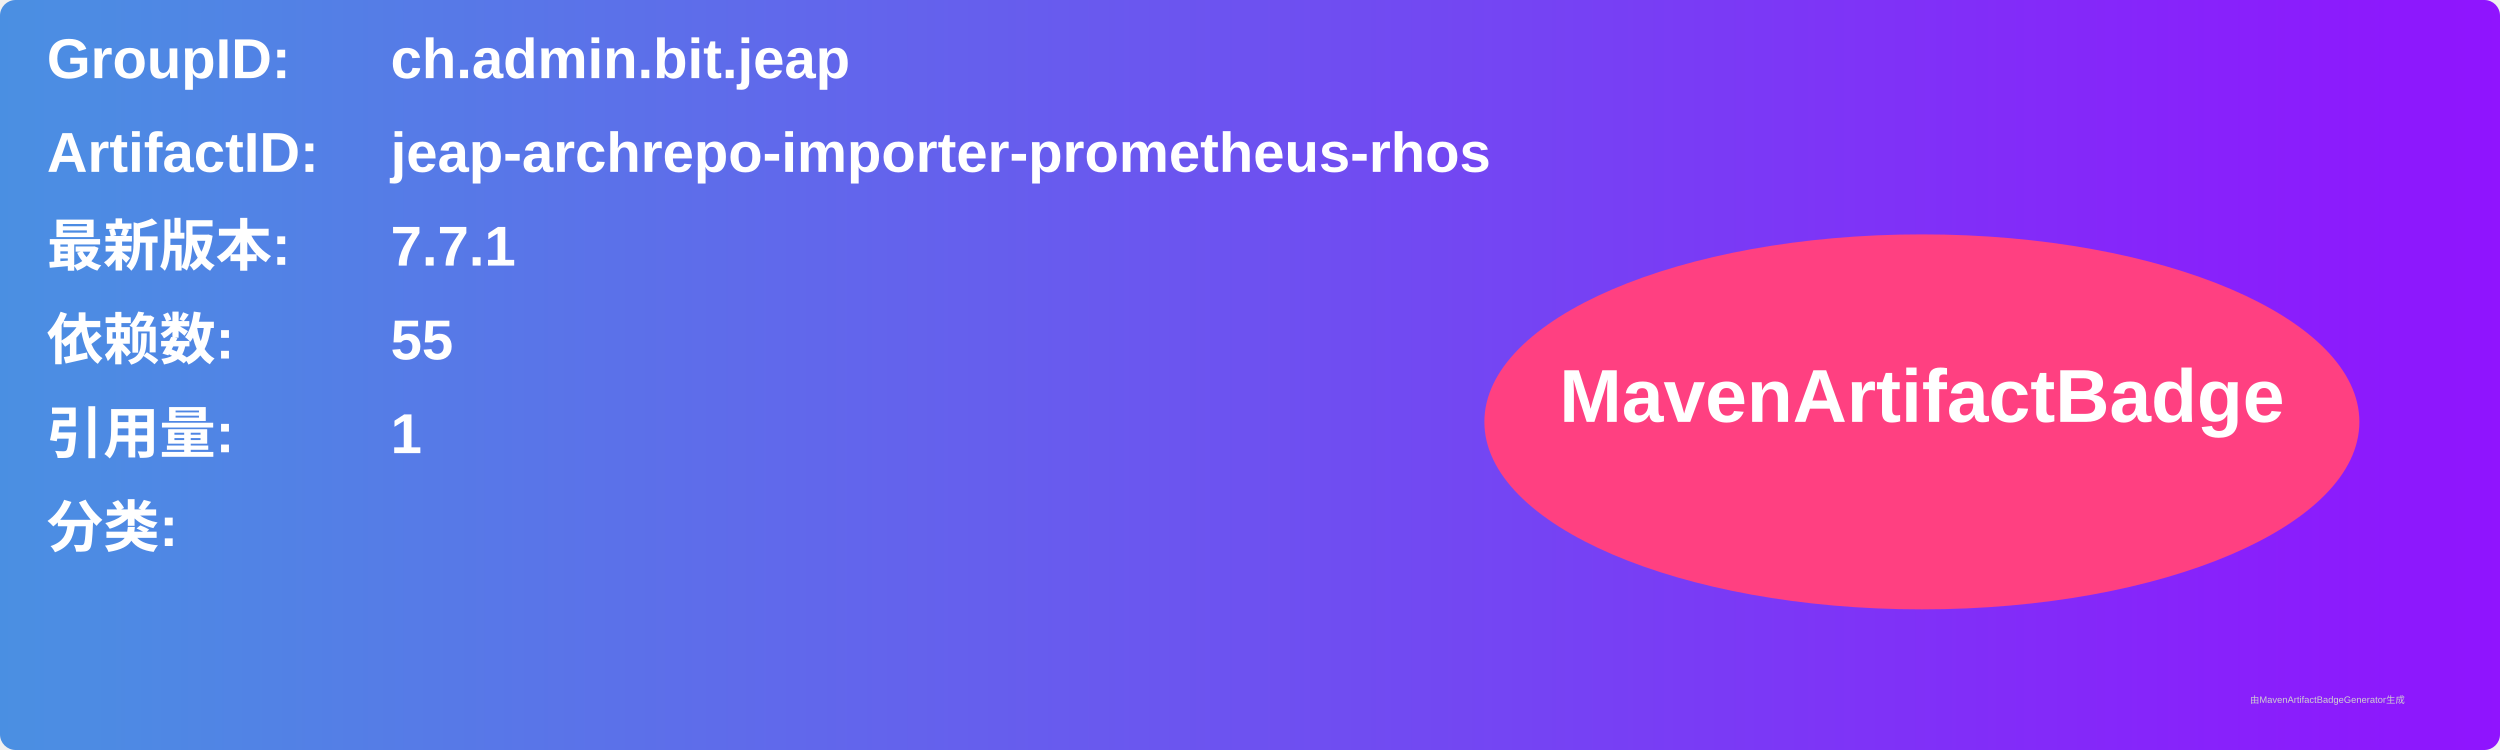
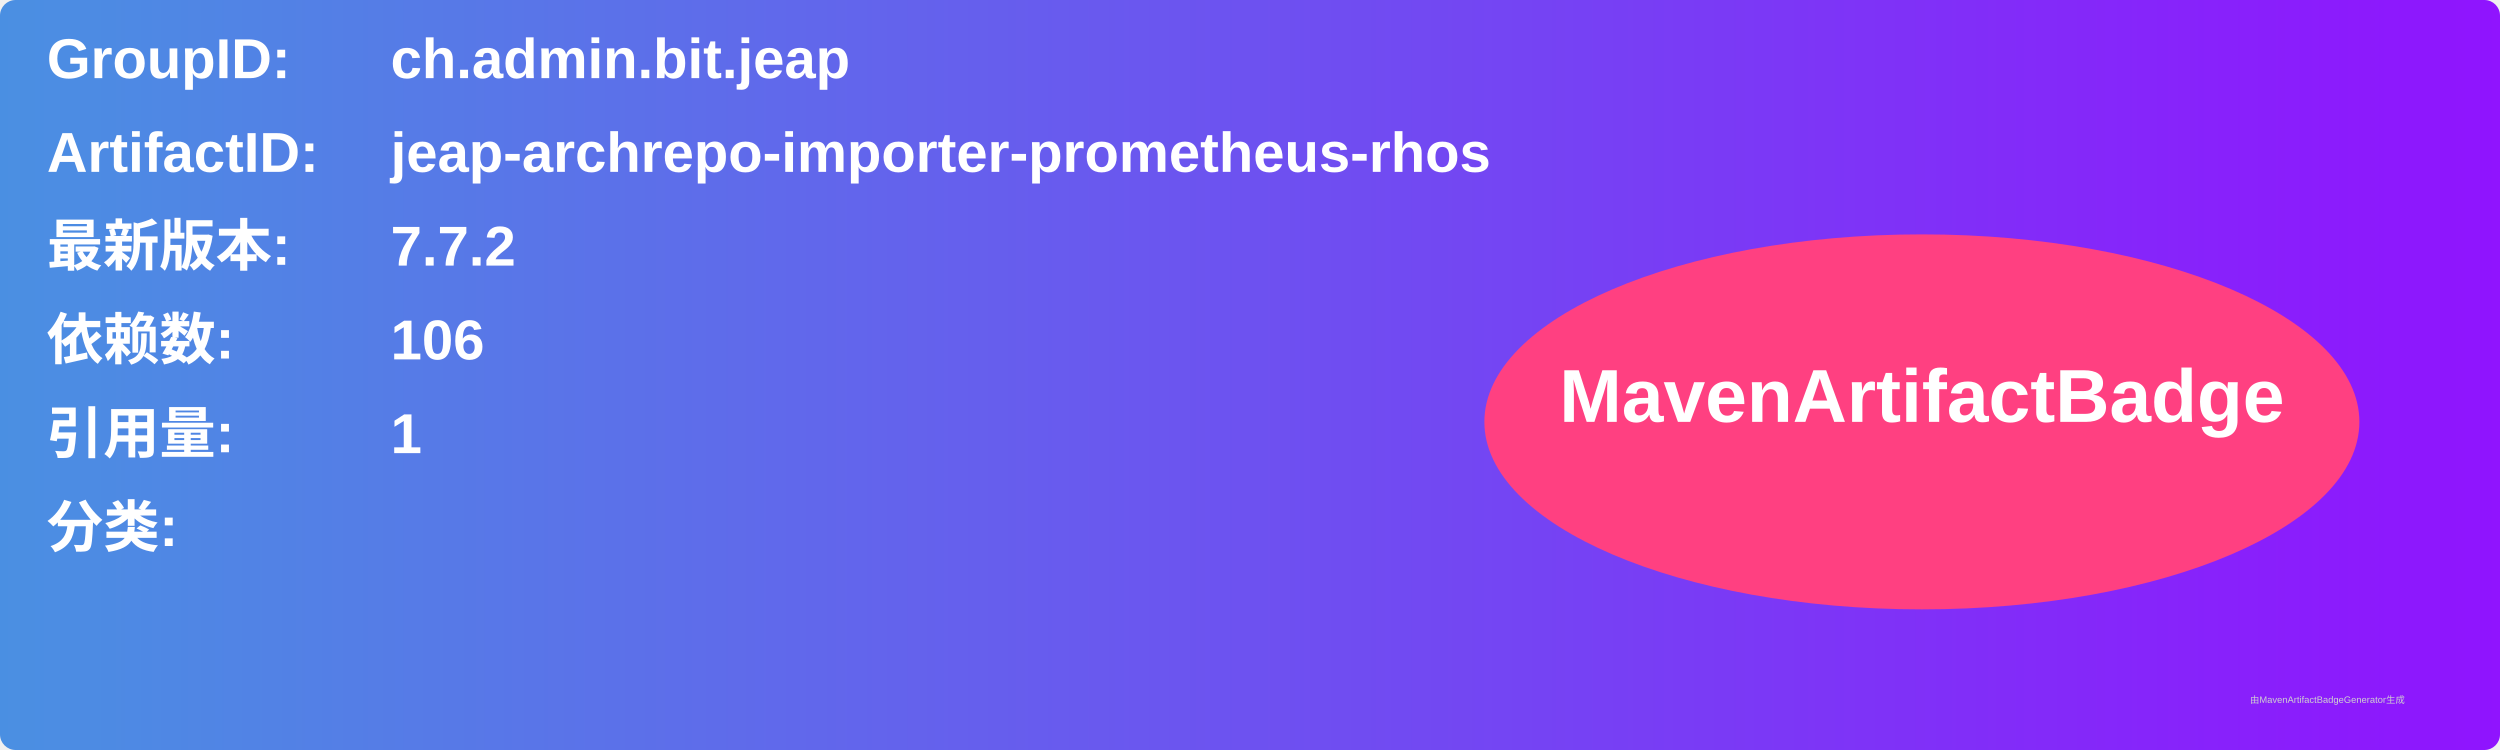
<svg xmlns="http://www.w3.org/2000/svg" width="800" height="240" viewBox="0 0 800 240">
  <linearGradient id="grad" x1="0%" y1="0%" x2="100%" y2="0%">
    <stop offset="0%" stop-color="#4a90e2" />
    <stop offset="100%" stop-color="#9013fe" />
  </linearGradient>
  <rect width="100%" height="100%" rx="5" ry="5" fill="url(#grad)" />
  <g transform="translate(15, 15)">
    <text x="0" y="10" font-family="Arial" font-size="18" fill="white" font-weight="bold" width="260">GroupID:</text>
    <text x="110" y="10" font-family="Arial" font-size="18" fill="white" font-weight="bold" width="460">ch.admin.bit.jeap</text>
    <text x="0" y="40" font-family="Arial" font-size="18" fill="white" font-weight="bold" width="260">ArtifactID:</text>
    <text x="110" y="40" font-family="Arial" font-size="18" fill="white" font-weight="bold" width="460">jeap-archrepo-importer-prometheus-rhos</text>
    <text x="0" y="70" font-family="Arial" font-size="18" fill="white" font-weight="bold">最新版本:</text>
    <text x="110" y="70" font-family="Arial" font-size="18" fill="white" font-weight="bold">
-       <tspan font-weight="bold">7.7.1</tspan>
+       <tspan font-weight="bold">7.7.2</tspan>
    </text>
    <text x="0" y="100" font-family="Arial" font-size="18" fill="white" font-weight="bold">依赖数: </text>
    <text x="110" y="100" font-family="Arial" font-size="18" fill="white">
-       <tspan font-weight="bold">55</tspan>
+       <tspan font-weight="bold">106</tspan>
    </text>
    <text x="0" y="130" font-family="Arial" font-size="18" fill="white" font-weight="bold">引用量: </text>
    <text x="110" y="130" font-family="Arial" font-size="18" fill="white">
      <tspan font-weight="bold">1</tspan>
    </text>
    <text x="0" y="160" font-family="Arial" font-size="18" fill="white" font-weight="bold">分类:</text>
    <text x="10" y="190" font-family="Arial" font-size="10" fill="white">
      <tspan font-weight="bold" />
    </text>
    <ellipse cx="600" cy="120" rx="140" ry="60" fill="#ff4081" />
    <text x="600" y="120" text-anchor="middle" font-family="Arial" font-size="24" fill="white" font-weight="bold">MavenArtifactBadge</text>
  </g>
  <text x="720" y="225" font-family="Arial" font-size="3" fill="#d0d0d0">由MavenArtifactBadgeGenerator生成</text>
</svg>
